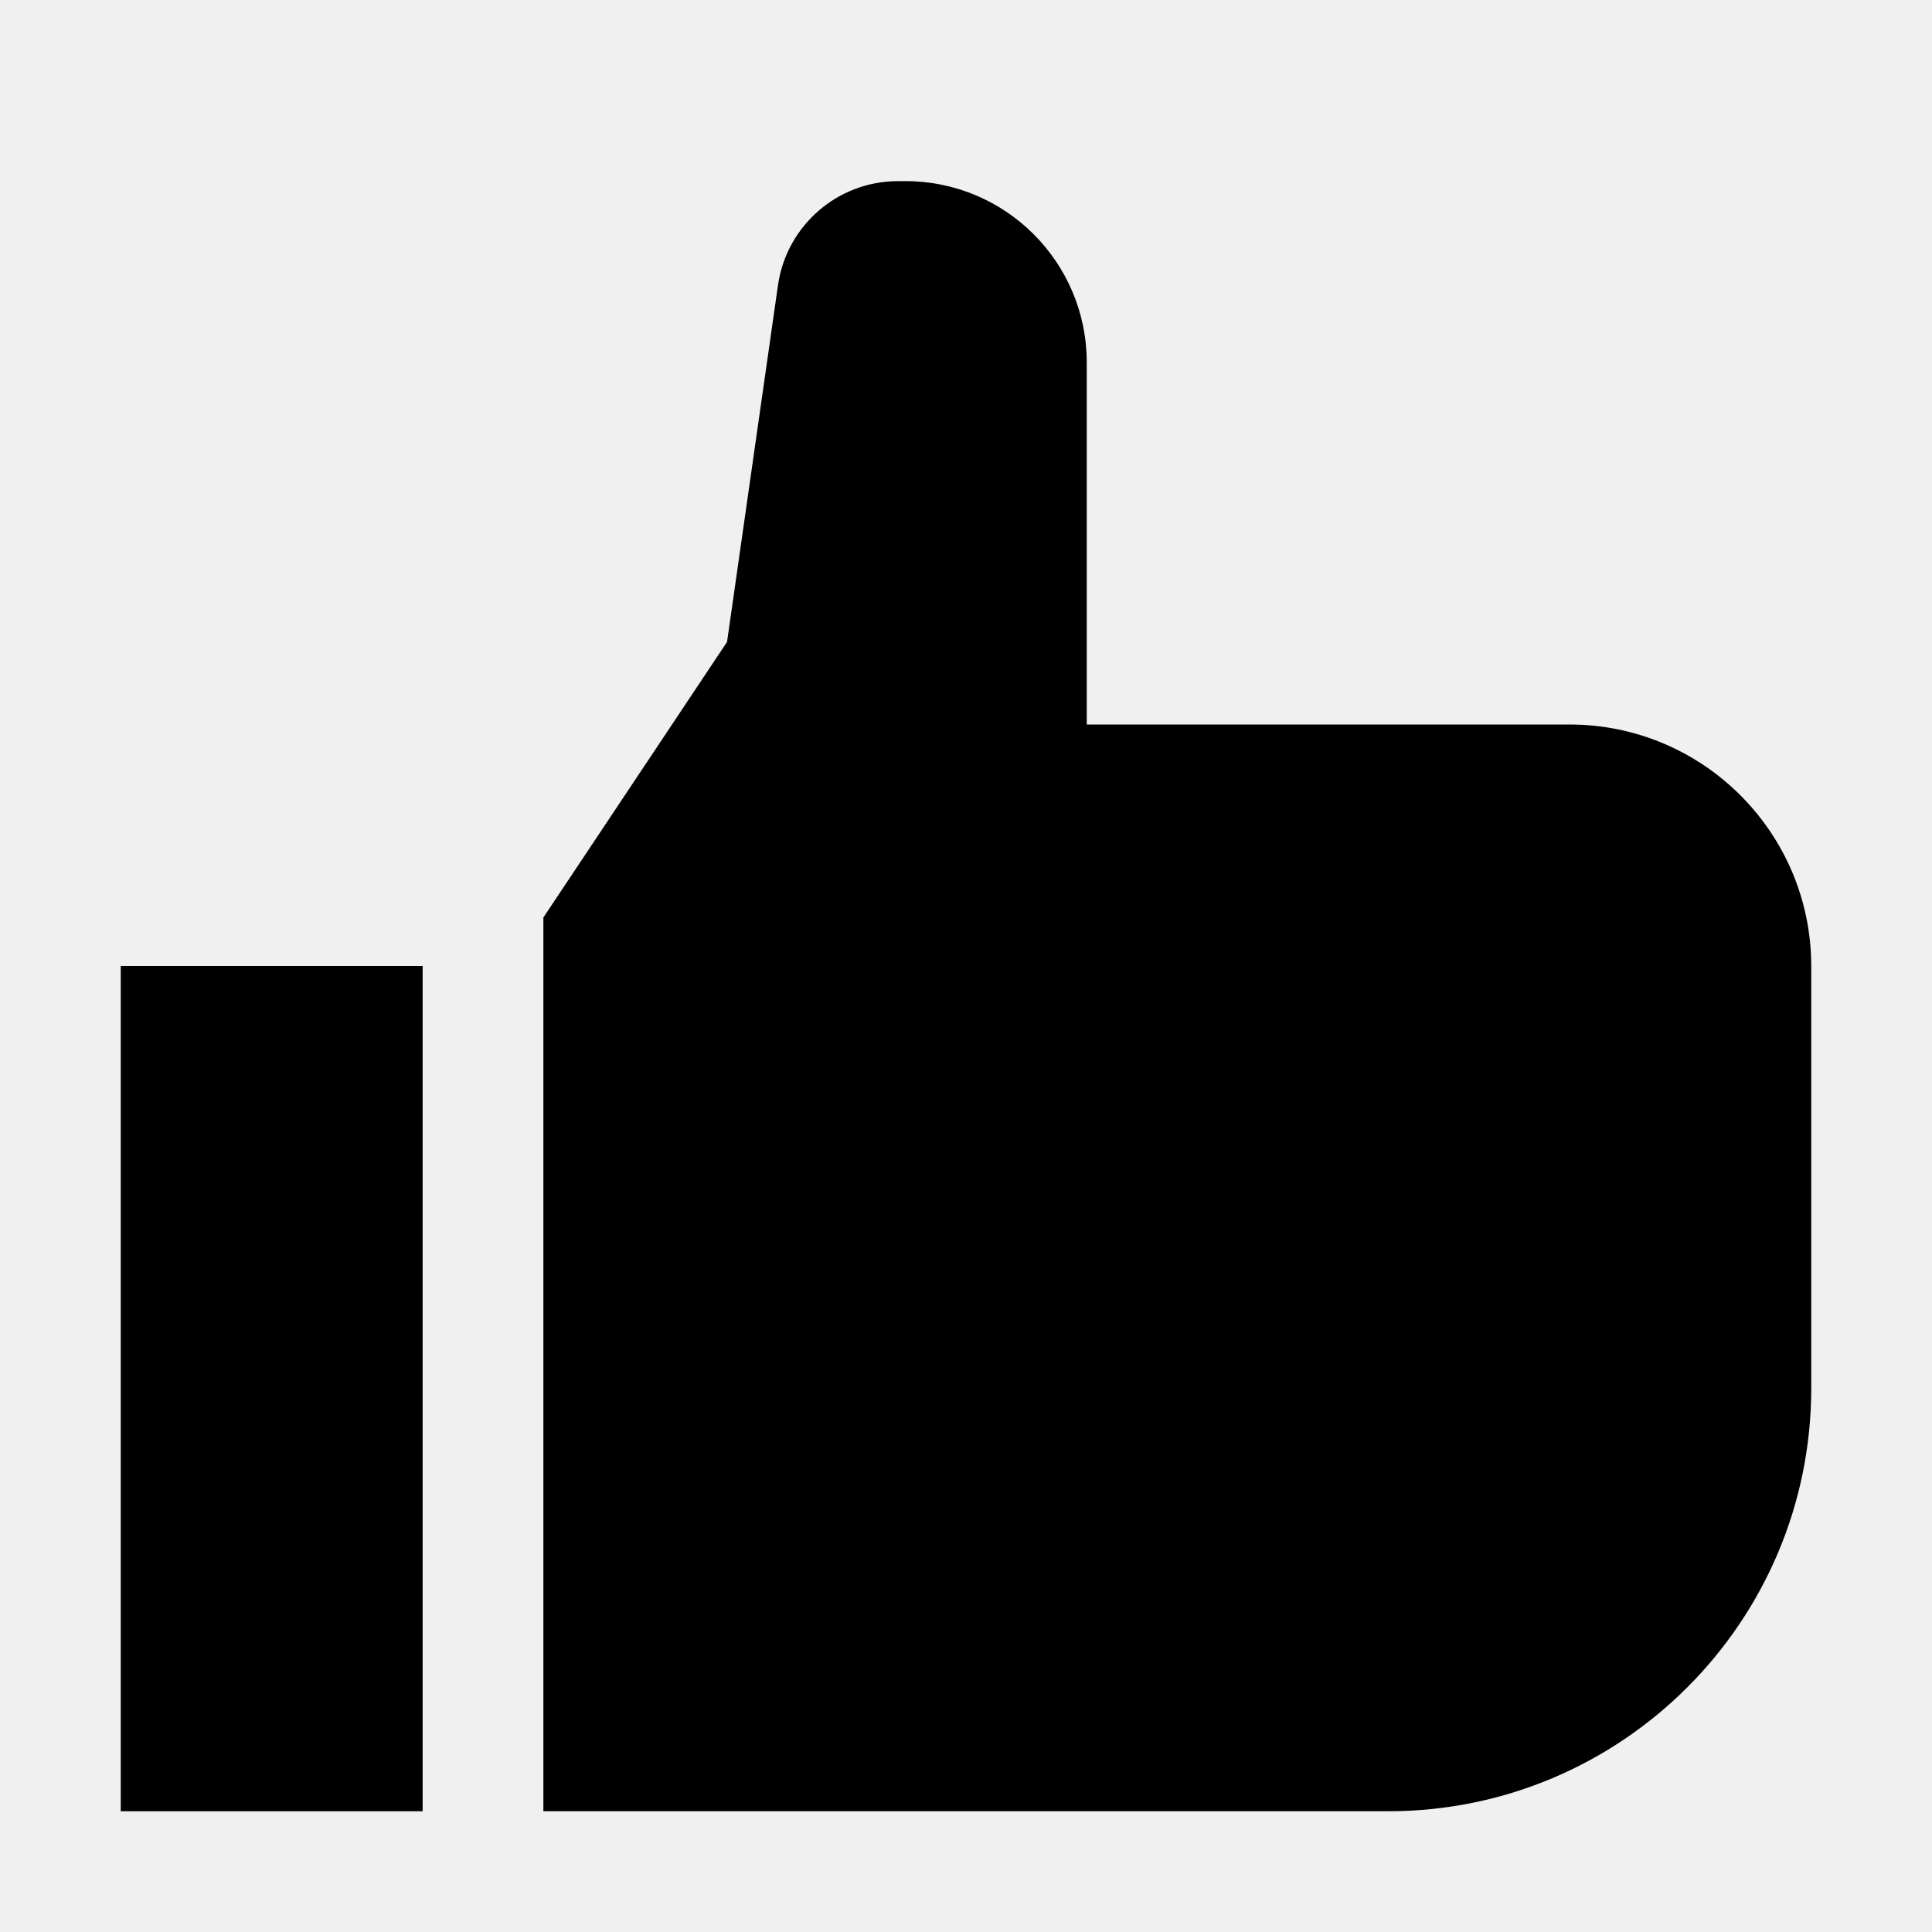
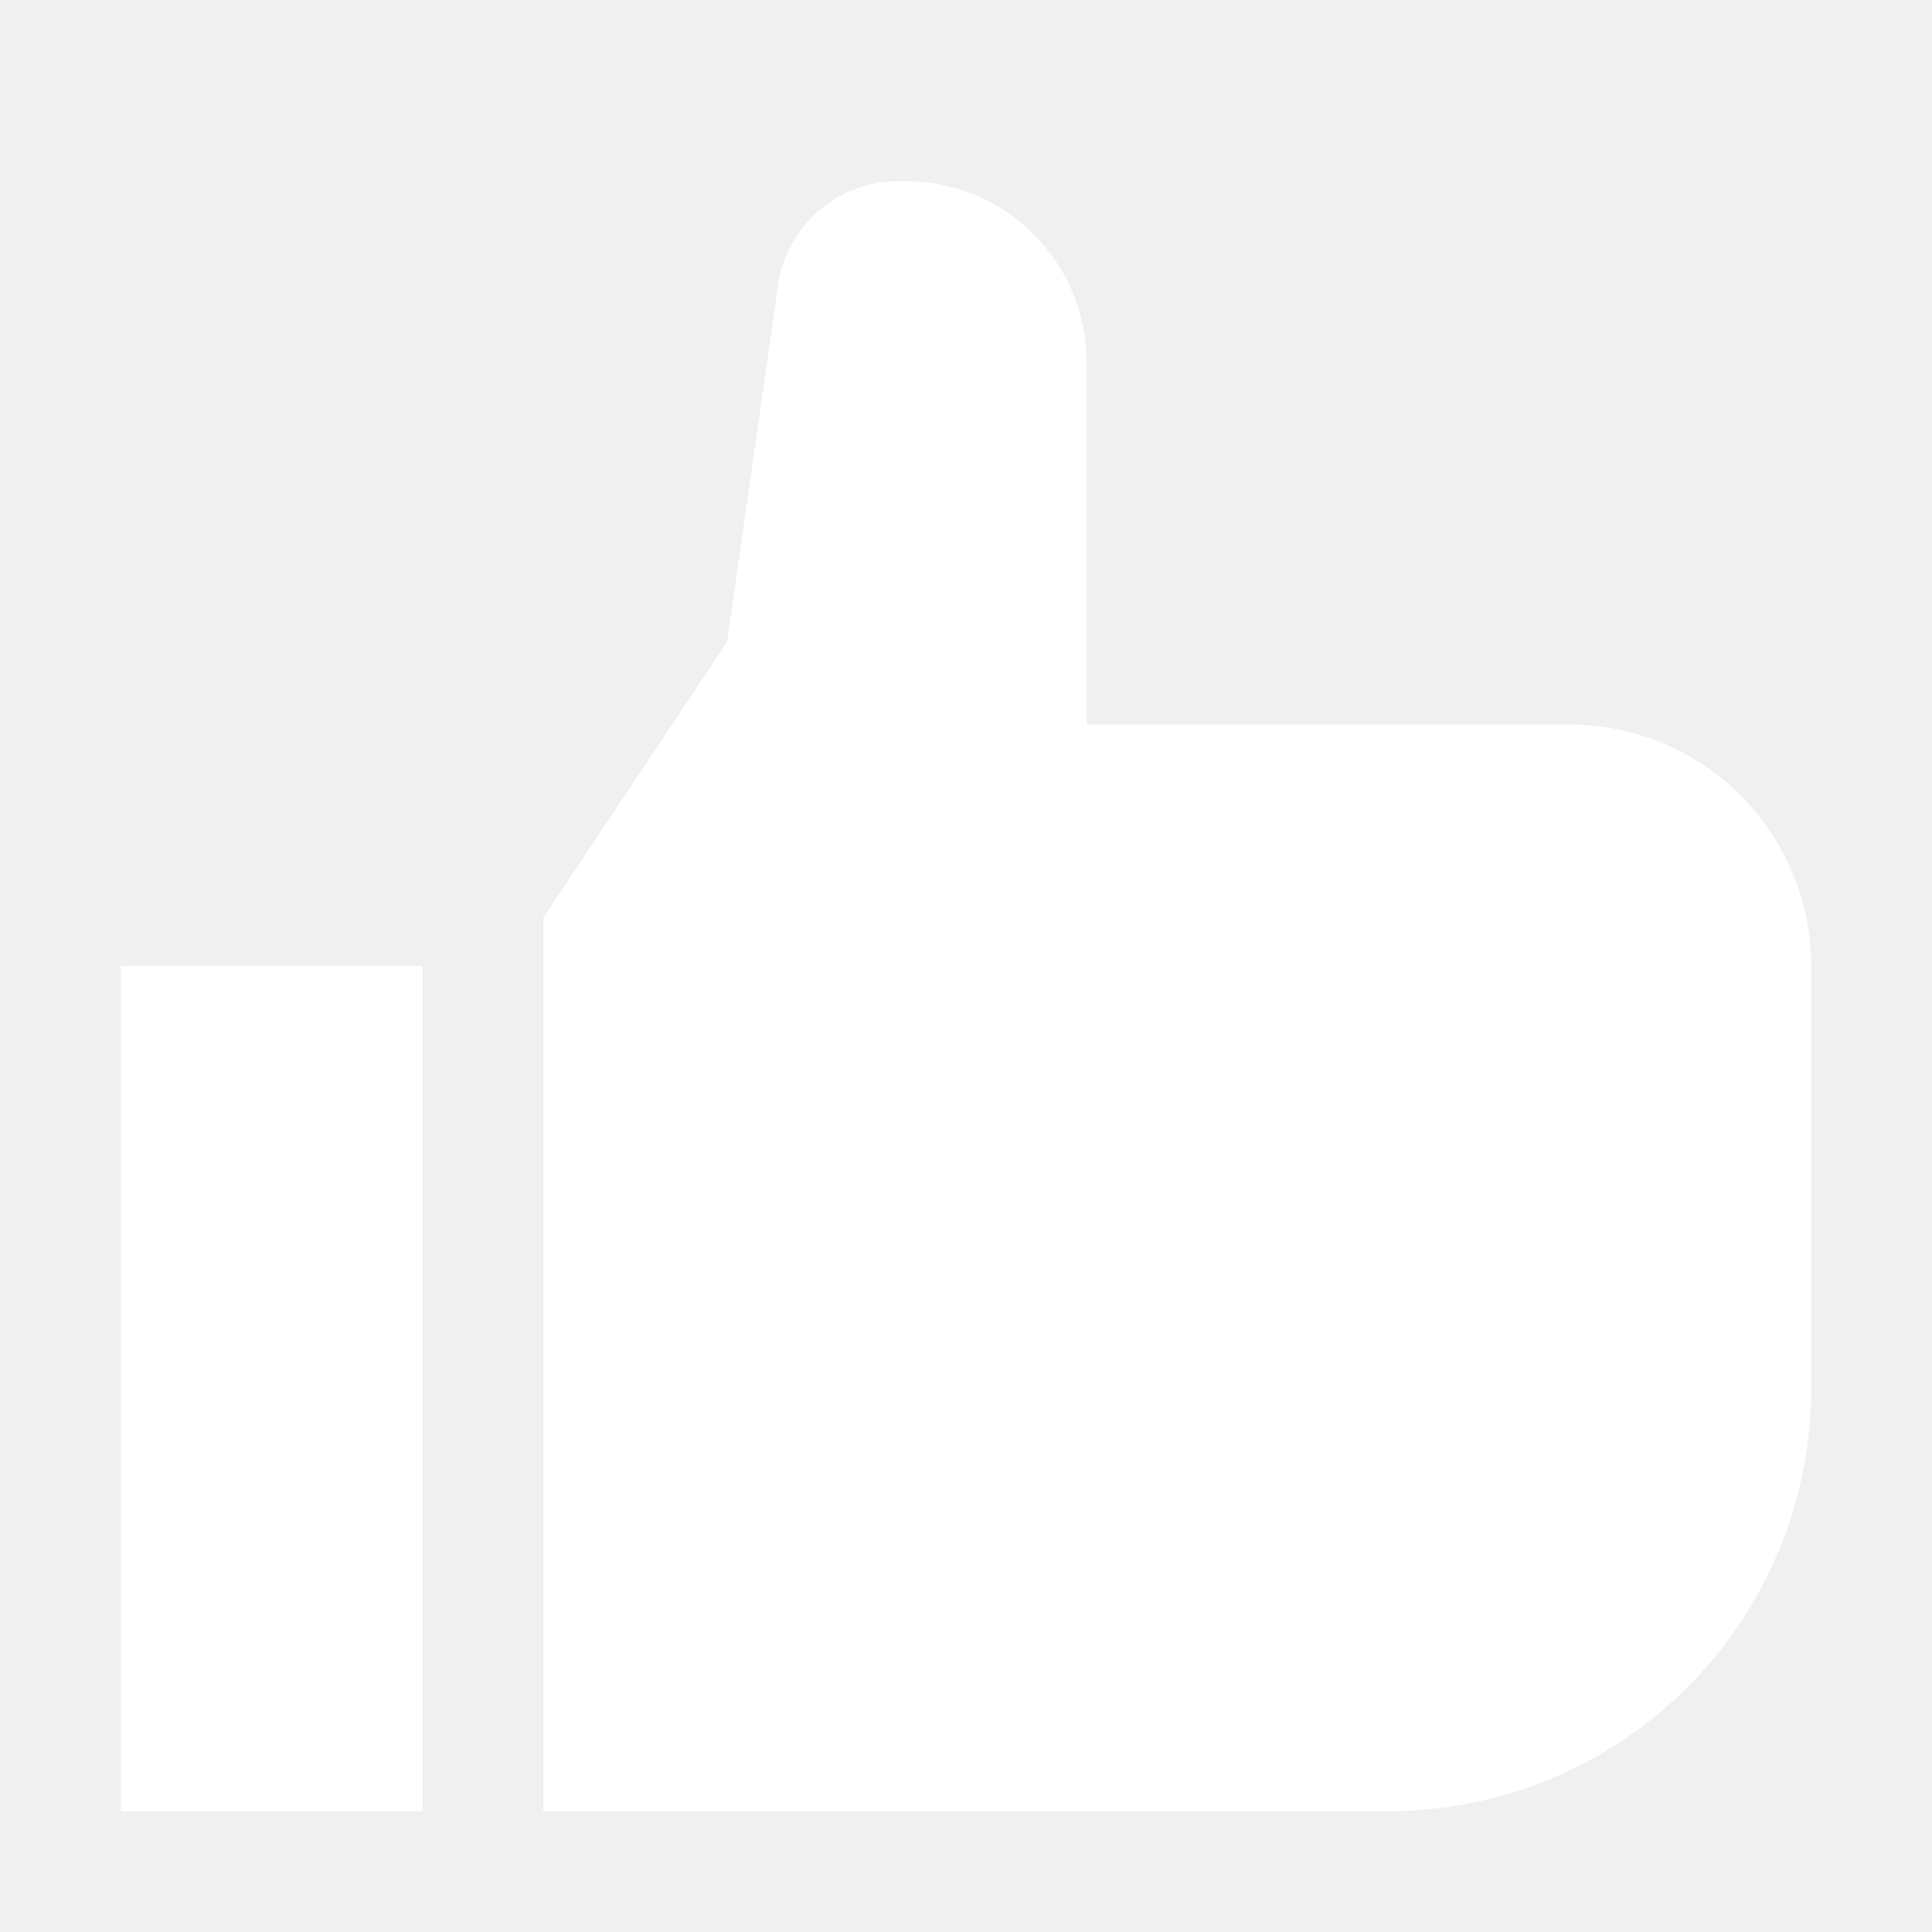
- <svg xmlns="http://www.w3.org/2000/svg" width="256" height="256" viewBox="0 0 32 32">
-   <g>
-     <rect x="2" y="16" width="5" height="14" />
-     <path d="M23,30H9V15.197l3.042-4.564.845-5.917A2.009,2.009,0,0,1,14.867,3H15a3.003,3.003,0,0,1,3,3v6h8a4.005,4.005,0,0,1,4,4v7A7.008,7.008,0,0,1,23,30Z" />
-   </g>
+ <svg xmlns="http://www.w3.org/2000/svg" width="512" height="512" viewBox="0 0 512 512" fill="none">
+   <path d="M112 256H32V480H112V256Z" fill="white" />
+   <path d="M368 480H144V243.157L192.675 170.141L206.2 75.477C207.318 67.864 211.13 60.906 216.942 55.864C222.754 50.822 230.181 48.032 237.875 48H240C252.726 48.014 264.927 53.076 273.926 62.074C282.924 71.073 287.986 83.274 288 96V192H416C432.968 192.019 449.236 198.768 461.234 210.766C473.232 222.764 479.981 239.032 480 256V368C479.967 397.694 468.156 426.163 447.159 447.159C426.163 468.156 397.694 479.967 368 480Z" fill="white" />
</svg>
